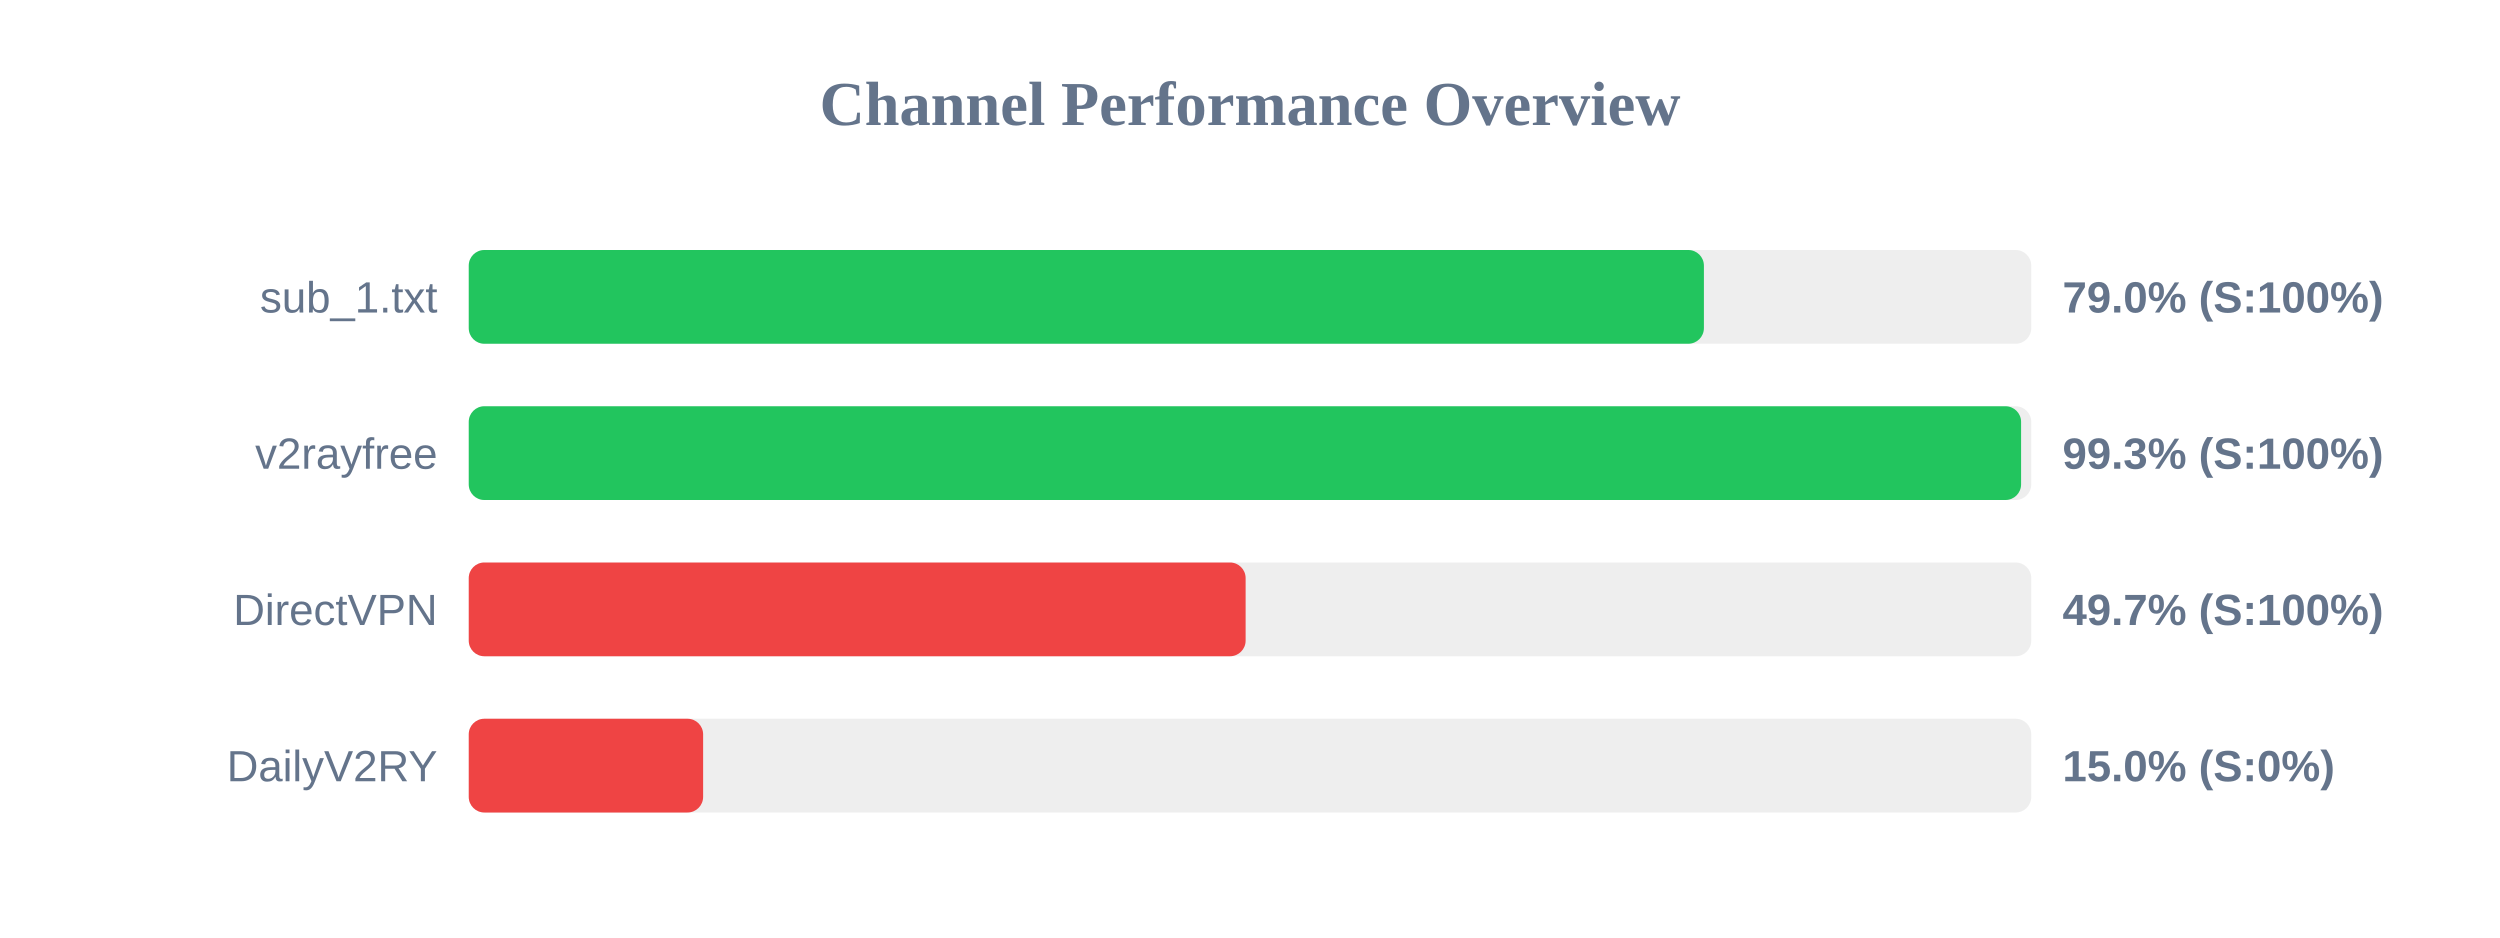
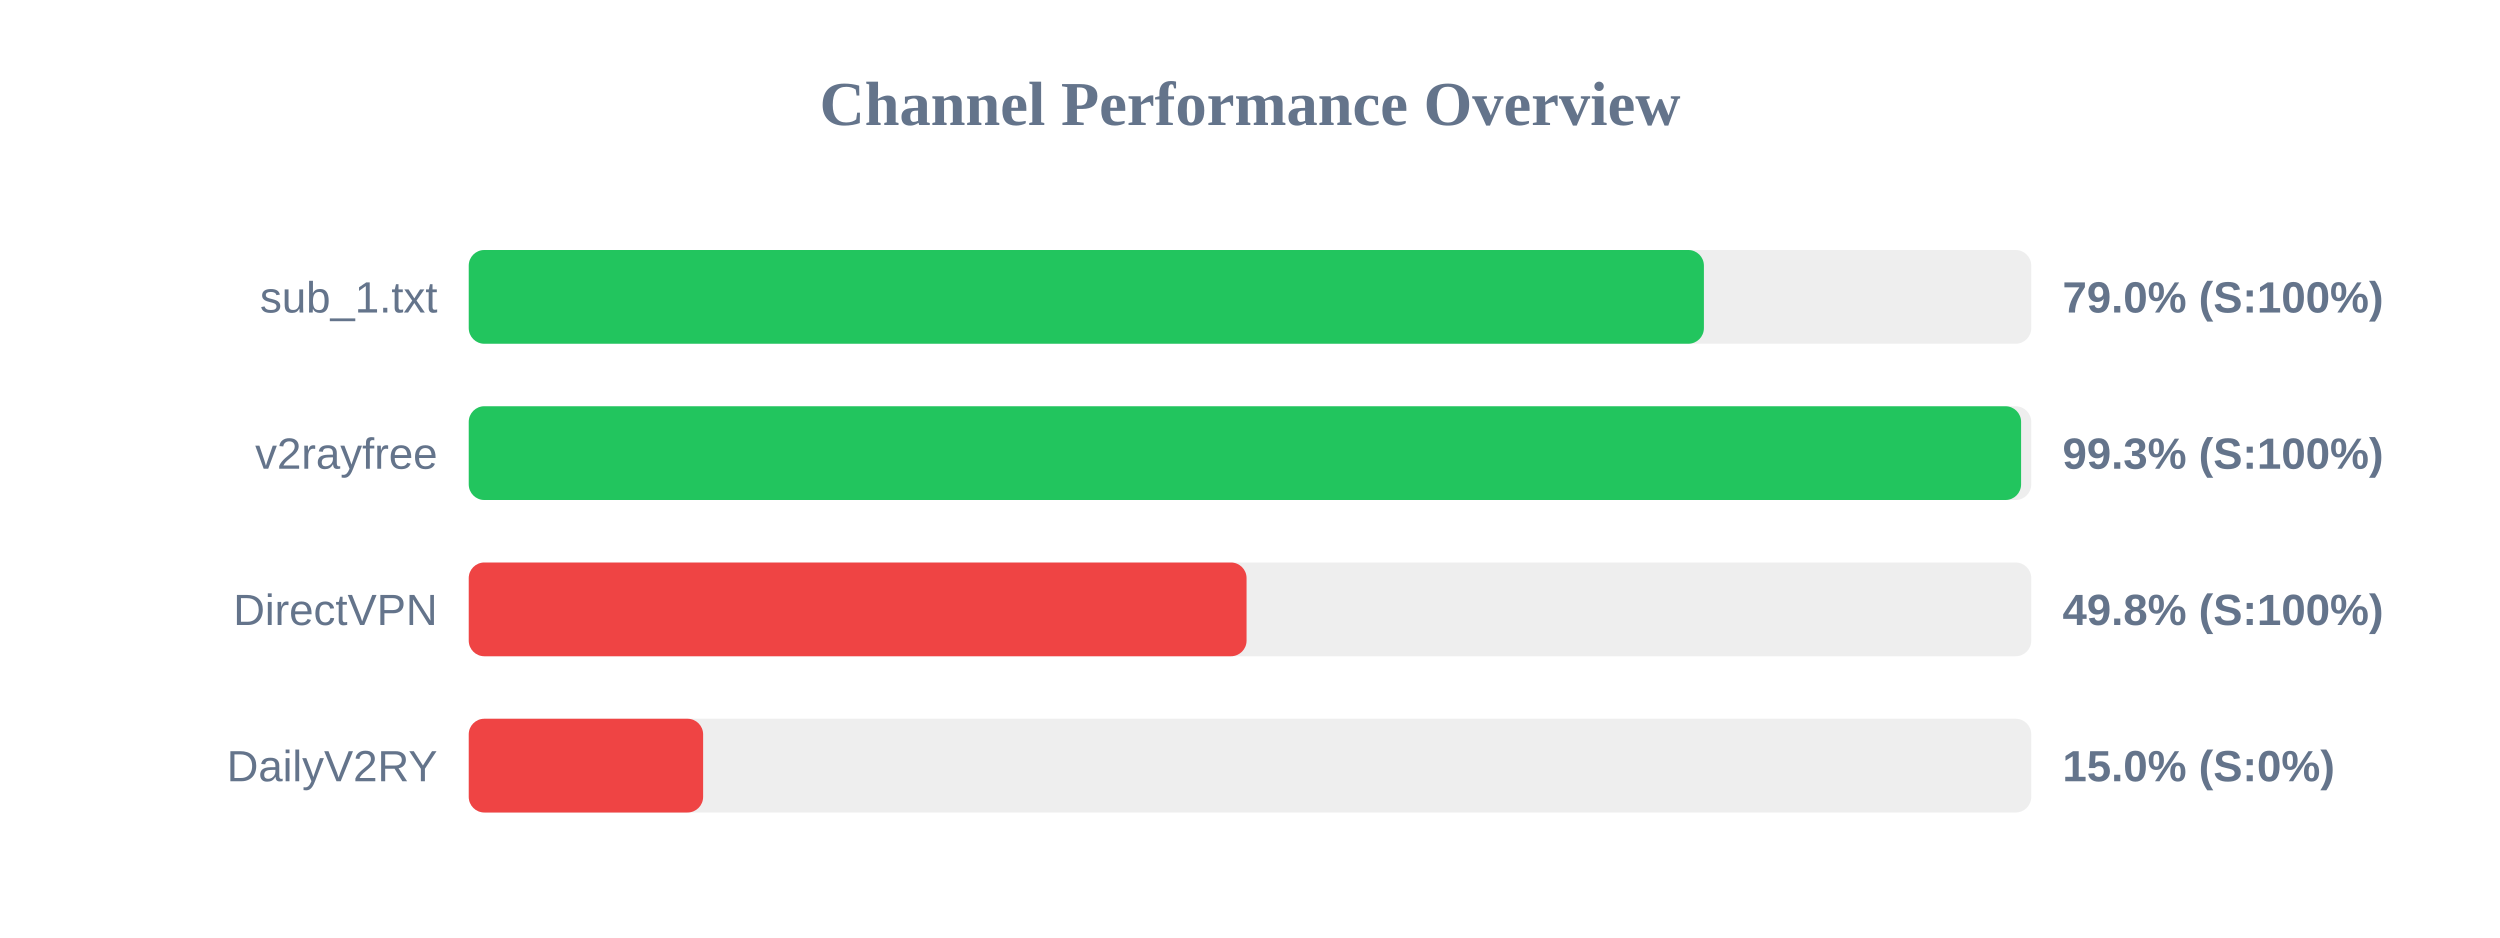
<svg xmlns="http://www.w3.org/2000/svg" width="800" height="300" version="1.1">
  <style>
        .row { font: 14px Arial; fill: #64748b; }
        .score { font: bold 14px Arial; fill: #64748b; }
    </style>
  <text x="400" y="40" text-anchor="middle" font-size="20px" font-weight="bold" fill="#64748b">Channel Performance Overview</text>
  <rect x="150" y="80" width="500" height="30" fill="#eee" rx="5" />
  <rect x="150" y="80" width="395.25" height="30" fill="#22c55e" rx="5" />
  <text x="140" y="100" text-anchor="end" class="row">sub_1.txt</text>
  <text x="660" y="100" text-anchor="start" class="score">79.0% (S:100%)</text>
  <rect x="150" y="130" width="500" height="30" fill="#eee" rx="5" />
  <rect x="150" y="130" width="496.75" height="30" fill="#22c55e" rx="5" />
  <text x="140" y="150" text-anchor="end" class="row">v2rayfree</text>
  <text x="660" y="150" text-anchor="start" class="score">99.3% (S:100%)</text>
  <rect x="150" y="180" width="500" height="30" fill="#eee" rx="5" />
-   <rect x="150" y="180" width="248.6" height="30" fill="#ef4444" rx="5" />
+   <rect x="150" y="180" width="248.9" height="30" fill="#ef4444" rx="5" />
  <text x="140" y="200" text-anchor="end" class="row">DirectVPN</text>
-   <text x="660" y="200" text-anchor="start" class="score">49.7% (S:100%)</text>
+   <text x="660" y="200" text-anchor="start" class="score">49.8% (S:100%)</text>
  <rect x="150" y="230" width="500" height="30" fill="#eee" rx="5" />
  <rect x="150" y="230" width="75.0" height="30" fill="#ef4444" rx="5" />
  <text x="140" y="250" text-anchor="end" class="row">DailyV2RY</text>
  <text x="660" y="250" text-anchor="start" class="score">15.0% (S:0%)</text>
</svg>
